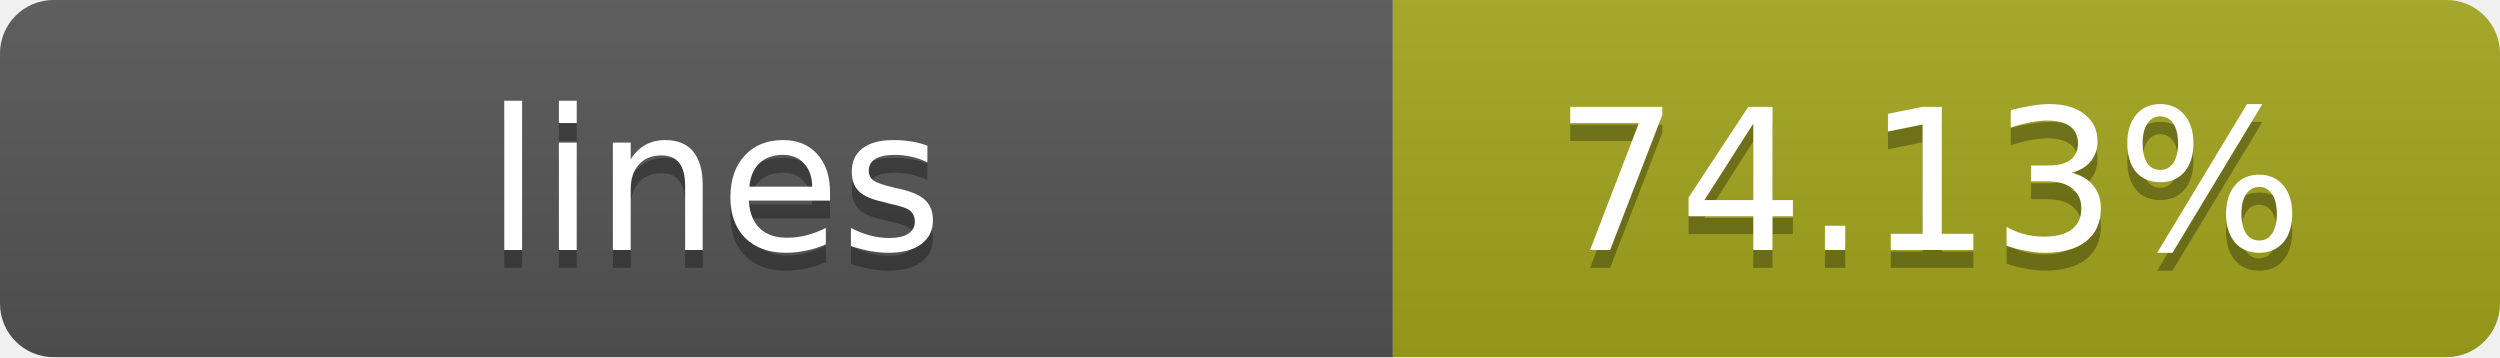
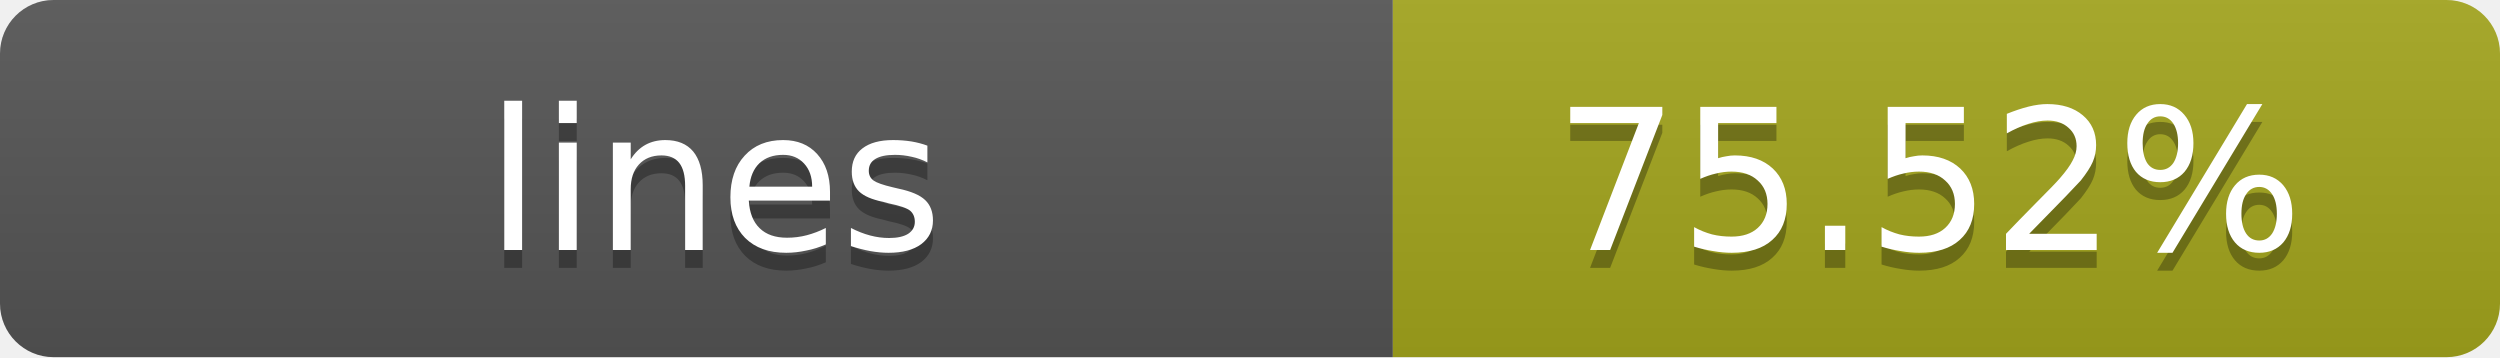
- <svg xmlns="http://www.w3.org/2000/svg" width="140" height="20" role="img" aria-label="lines: 74.13%">
+ <svg xmlns="http://www.w3.org/2000/svg" width="140" height="20" role="img" aria-label="lines: 75.52%">
  <linearGradient id="s" x2="0" y2="100%">
    <stop offset="0" stop-color="#bbb" stop-opacity=".1" />
    <stop offset="1" stop-opacity=".1" />
  </linearGradient>
  <clipPath id="r">
    <rect width="140" height="20" rx="3" fill="#fff" />
  </clipPath>
  <g clip-path="url(#r)">
    <rect width="78" height="20" fill="#555" />
    <rect x="78" width="62" height="20" fill="#a4a61d" />
    <rect width="140" height="20" fill="url(#s)" />
  </g>
  <g fill="#fff" text-anchor="middle" font-family="Verdana,Geneva,DejaVu Sans,sans-serif" text-rendering="geometricPrecision" font-size="11">
    <text x="40" y="15" fill="#010101" fill-opacity=".3">lines</text>
    <text x="40" y="14">lines</text>
-     <text x="108" y="15" fill="#010101" fill-opacity=".3">74.13%</text>
-     <text x="108" y="14">74.13%</text>
+     <text x="108" y="15" fill="#010101" fill-opacity=".3">75.52%</text>
+     <text x="108" y="14">75.52%</text>
  </g>
</svg>
